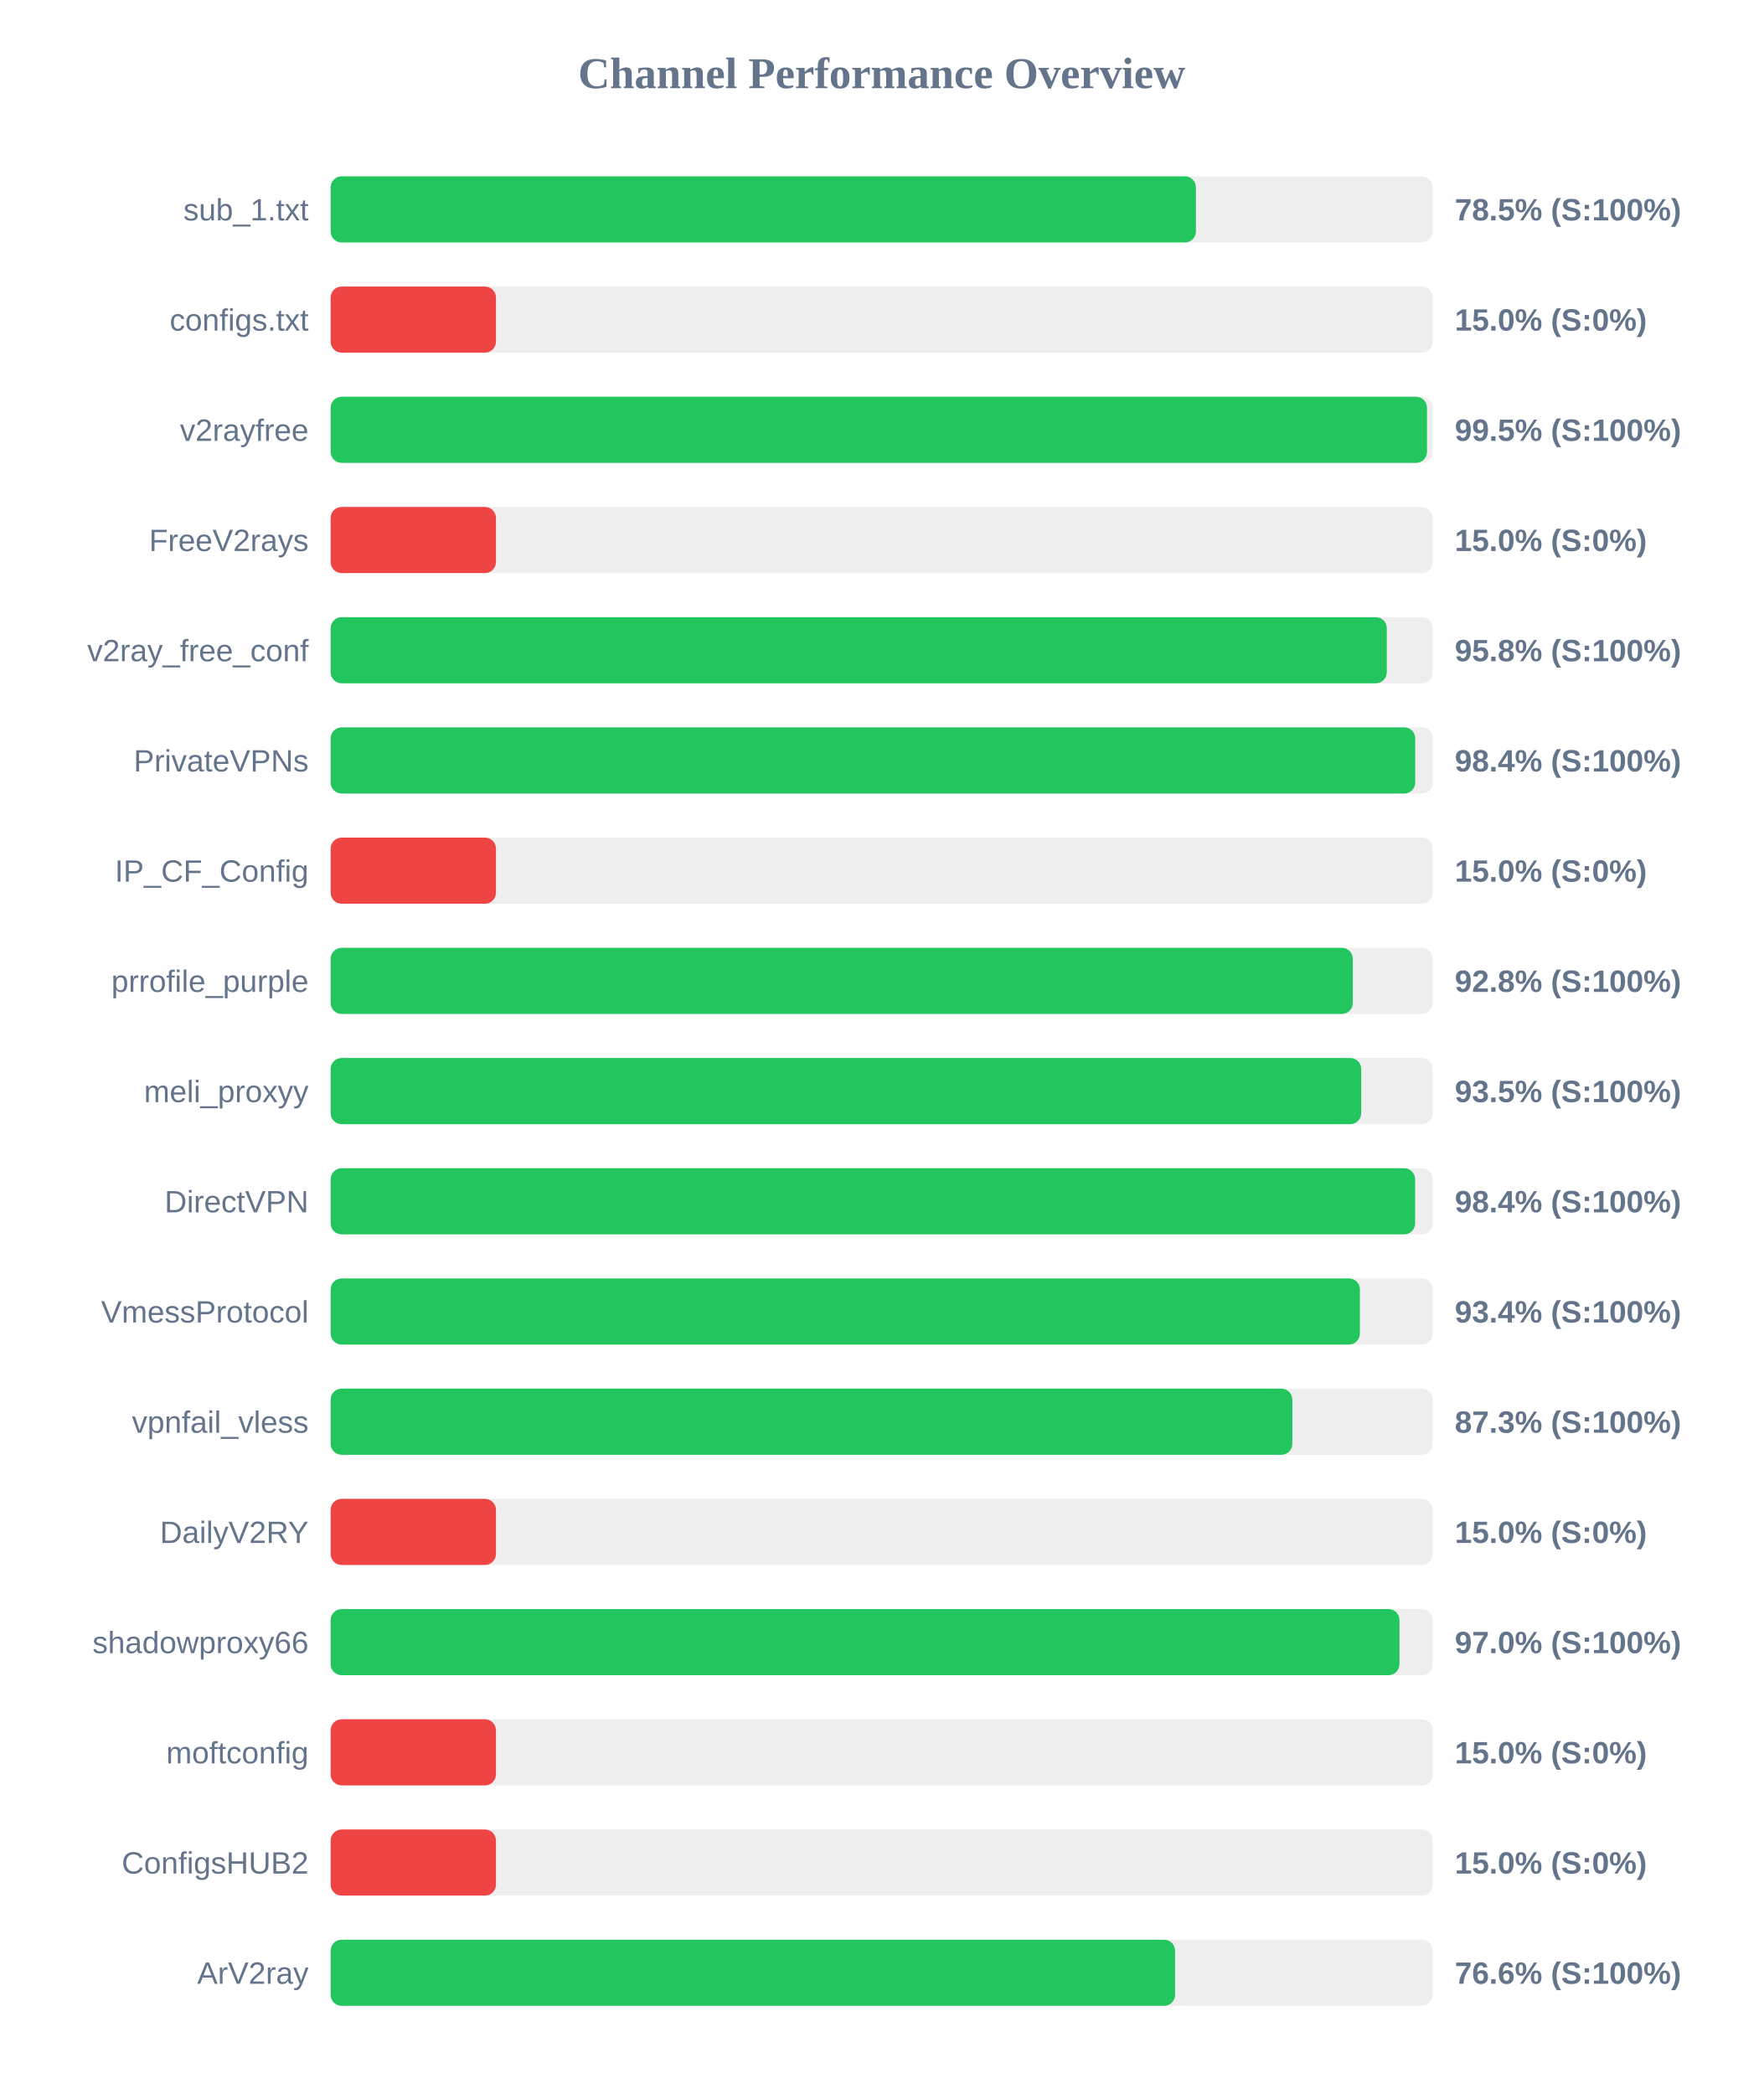
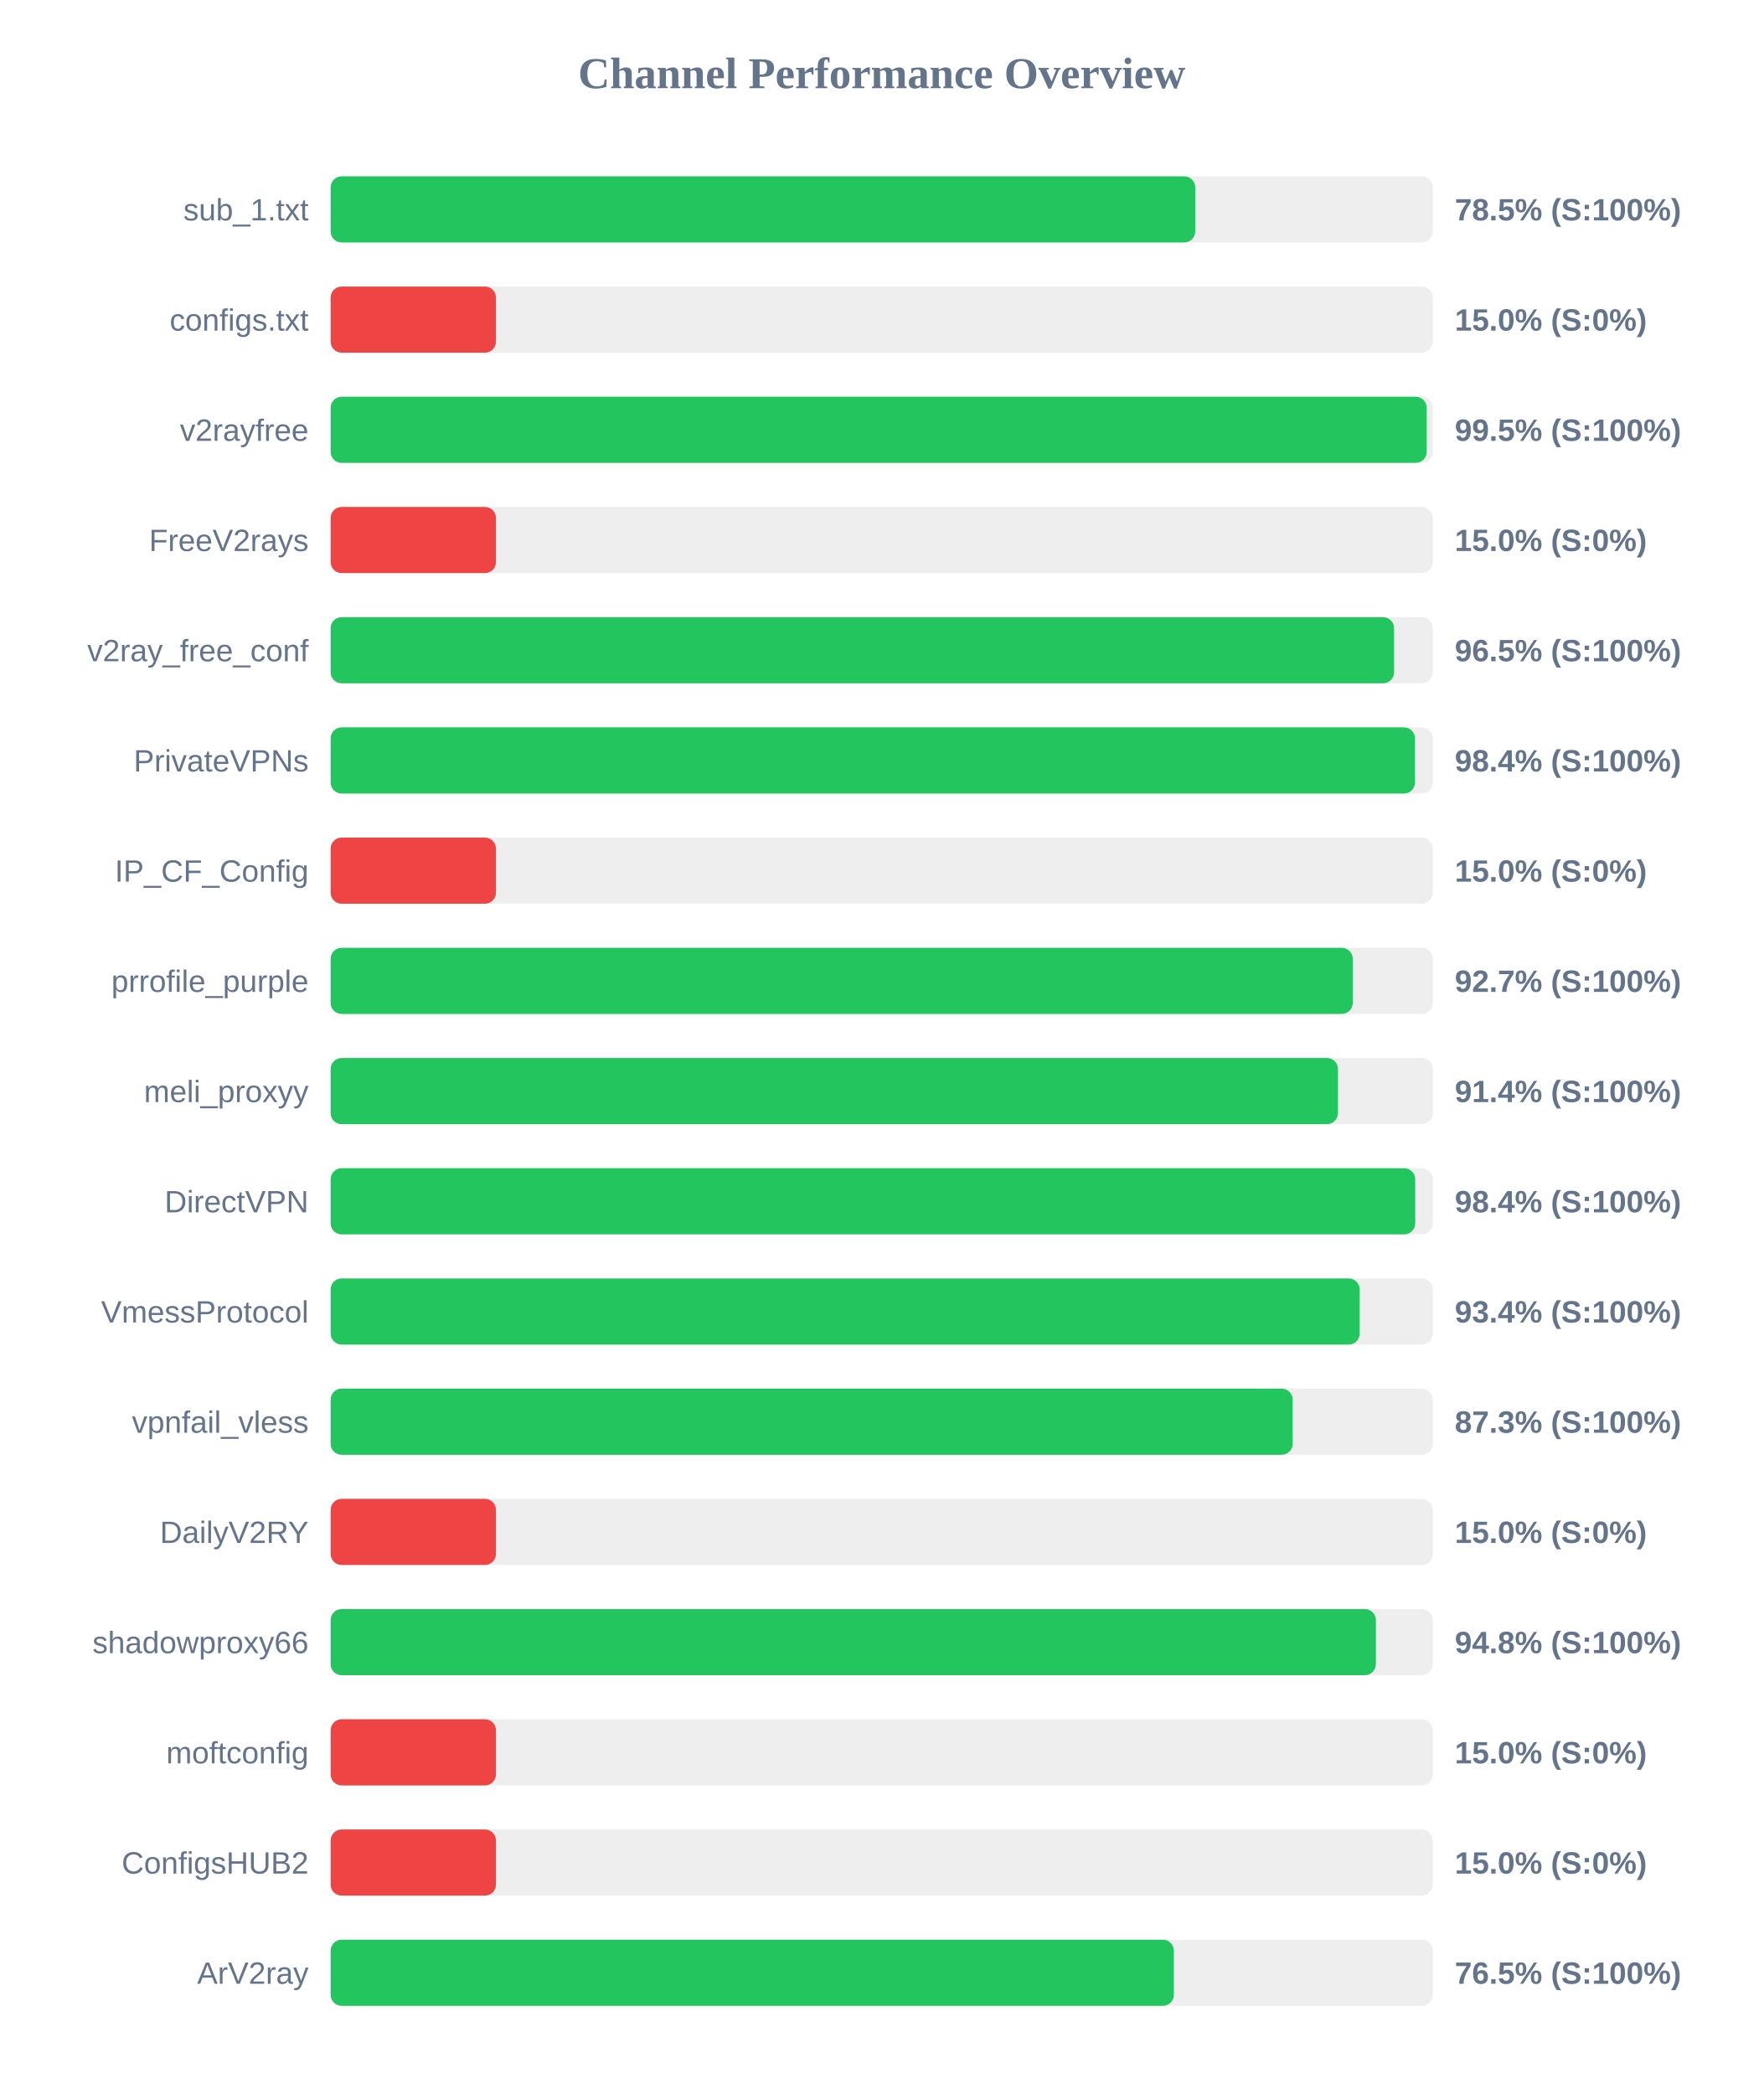
<svg xmlns="http://www.w3.org/2000/svg" width="800" height="950" version="1.1">
  <style>
        .row { font: 14px Arial; fill: #64748b; }
        .score { font: bold 14px Arial; fill: #64748b; }
    </style>
  <text x="400" y="40" text-anchor="middle" font-size="20px" font-weight="bold" fill="#64748b">Channel Performance Overview</text>
  <rect x="150" y="80" width="500" height="30" fill="#eee" rx="5" />
-   <rect x="150" y="80" width="392.55" height="30" fill="#22c55e" rx="5" />
+   <rect x="150" y="80" width="392.25" height="30" fill="#22c55e" rx="5" />
  <text x="140" y="100" text-anchor="end" class="row">sub_1.txt</text>
  <text x="660" y="100" text-anchor="start" class="score">78.5% (S:100%)</text>
  <rect x="150" y="130" width="500" height="30" fill="#eee" rx="5" />
  <rect x="150" y="130" width="75.0" height="30" fill="#ef4444" rx="5" />
  <text x="140" y="150" text-anchor="end" class="row">configs.txt</text>
  <text x="660" y="150" text-anchor="start" class="score">15.0% (S:0%)</text>
  <rect x="150" y="180" width="500" height="30" fill="#eee" rx="5" />
-   <rect x="150" y="180" width="497.4" height="30" fill="#22c55e" rx="5" />
+   <rect x="150" y="180" width="497.25" height="30" fill="#22c55e" rx="5" />
  <text x="140" y="200" text-anchor="end" class="row">v2rayfree</text>
  <text x="660" y="200" text-anchor="start" class="score">99.5% (S:100%)</text>
  <rect x="150" y="230" width="500" height="30" fill="#eee" rx="5" />
  <rect x="150" y="230" width="75.0" height="30" fill="#ef4444" rx="5" />
  <text x="140" y="250" text-anchor="end" class="row">FreeV2rays</text>
  <text x="660" y="250" text-anchor="start" class="score">15.0% (S:0%)</text>
  <rect x="150" y="280" width="500" height="30" fill="#eee" rx="5" />
-   <rect x="150" y="280" width="479.15" height="30" fill="#22c55e" rx="5" />
+   <rect x="150" y="280" width="482.45" height="30" fill="#22c55e" rx="5" />
  <text x="140" y="300" text-anchor="end" class="row">v2ray_free_conf</text>
-   <text x="660" y="300" text-anchor="start" class="score">95.8% (S:100%)</text>
+   <text x="660" y="300" text-anchor="start" class="score">96.5% (S:100%)</text>
  <rect x="150" y="330" width="500" height="30" fill="#eee" rx="5" />
-   <rect x="150" y="330" width="492.05" height="30" fill="#22c55e" rx="5" />
+   <rect x="150" y="330" width="491.95" height="30" fill="#22c55e" rx="5" />
  <text x="140" y="350" text-anchor="end" class="row">PrivateVPNs</text>
  <text x="660" y="350" text-anchor="start" class="score">98.4% (S:100%)</text>
  <rect x="150" y="380" width="500" height="30" fill="#eee" rx="5" />
  <rect x="150" y="380" width="75.0" height="30" fill="#ef4444" rx="5" />
  <text x="140" y="400" text-anchor="end" class="row">IP_CF_Config</text>
  <text x="660" y="400" text-anchor="start" class="score">15.0% (S:0%)</text>
  <rect x="150" y="430" width="500" height="30" fill="#eee" rx="5" />
-   <rect x="150" y="430" width="463.75" height="30" fill="#22c55e" rx="5" />
+   <rect x="150" y="430" width="463.7" height="30" fill="#22c55e" rx="5" />
  <text x="140" y="450" text-anchor="end" class="row">prrofile_purple</text>
-   <text x="660" y="450" text-anchor="start" class="score">92.8% (S:100%)</text>
+   <text x="660" y="450" text-anchor="start" class="score">92.7% (S:100%)</text>
  <rect x="150" y="480" width="500" height="30" fill="#eee" rx="5" />
-   <rect x="150" y="480" width="467.55" height="30" fill="#22c55e" rx="5" />
+   <rect x="150" y="480" width="457.0" height="30" fill="#22c55e" rx="5" />
  <text x="140" y="500" text-anchor="end" class="row">meli_proxyy</text>
-   <text x="660" y="500" text-anchor="start" class="score">93.5% (S:100%)</text>
+   <text x="660" y="500" text-anchor="start" class="score">91.4% (S:100%)</text>
  <rect x="150" y="530" width="500" height="30" fill="#eee" rx="5" />
-   <rect x="150" y="530" width="492.0" height="30" fill="#22c55e" rx="5" />
+   <rect x="150" y="530" width="492.05" height="30" fill="#22c55e" rx="5" />
  <text x="140" y="550" text-anchor="end" class="row">DirectVPN</text>
  <text x="660" y="550" text-anchor="start" class="score">98.4% (S:100%)</text>
  <rect x="150" y="580" width="500" height="30" fill="#eee" rx="5" />
-   <rect x="150" y="580" width="466.95" height="30" fill="#22c55e" rx="5" />
+   <rect x="150" y="580" width="466.85" height="30" fill="#22c55e" rx="5" />
  <text x="140" y="600" text-anchor="end" class="row">VmessProtocol</text>
  <text x="660" y="600" text-anchor="start" class="score">93.4% (S:100%)</text>
  <rect x="150" y="630" width="500" height="30" fill="#eee" rx="5" />
-   <rect x="150" y="630" width="436.3" height="30" fill="#22c55e" rx="5" />
+   <rect x="150" y="630" width="436.45" height="30" fill="#22c55e" rx="5" />
  <text x="140" y="650" text-anchor="end" class="row">vpnfail_vless</text>
  <text x="660" y="650" text-anchor="start" class="score">87.3% (S:100%)</text>
  <rect x="150" y="680" width="500" height="30" fill="#eee" rx="5" />
  <rect x="150" y="680" width="75.0" height="30" fill="#ef4444" rx="5" />
  <text x="140" y="700" text-anchor="end" class="row">DailyV2RY</text>
  <text x="660" y="700" text-anchor="start" class="score">15.0% (S:0%)</text>
  <rect x="150" y="730" width="500" height="30" fill="#eee" rx="5" />
-   <rect x="150" y="730" width="484.9" height="30" fill="#22c55e" rx="5" />
+   <rect x="150" y="730" width="474.2" height="30" fill="#22c55e" rx="5" />
  <text x="140" y="750" text-anchor="end" class="row">shadowproxy66</text>
-   <text x="660" y="750" text-anchor="start" class="score">97.0% (S:100%)</text>
+   <text x="660" y="750" text-anchor="start" class="score">94.8% (S:100%)</text>
  <rect x="150" y="780" width="500" height="30" fill="#eee" rx="5" />
  <rect x="150" y="780" width="75.0" height="30" fill="#ef4444" rx="5" />
  <text x="140" y="800" text-anchor="end" class="row">moftconfig</text>
  <text x="660" y="800" text-anchor="start" class="score">15.0% (S:0%)</text>
  <rect x="150" y="830" width="500" height="30" fill="#eee" rx="5" />
  <rect x="150" y="830" width="75.0" height="30" fill="#ef4444" rx="5" />
  <text x="140" y="850" text-anchor="end" class="row">ConfigsHUB2</text>
  <text x="660" y="850" text-anchor="start" class="score">15.0% (S:0%)</text>
  <rect x="150" y="880" width="500" height="30" fill="#eee" rx="5" />
-   <rect x="150" y="880" width="383.1" height="30" fill="#22c55e" rx="5" />
+   <rect x="150" y="880" width="382.55" height="30" fill="#22c55e" rx="5" />
  <text x="140" y="900" text-anchor="end" class="row">ArV2ray</text>
-   <text x="660" y="900" text-anchor="start" class="score">76.6% (S:100%)</text>
+   <text x="660" y="900" text-anchor="start" class="score">76.5% (S:100%)</text>
</svg>
